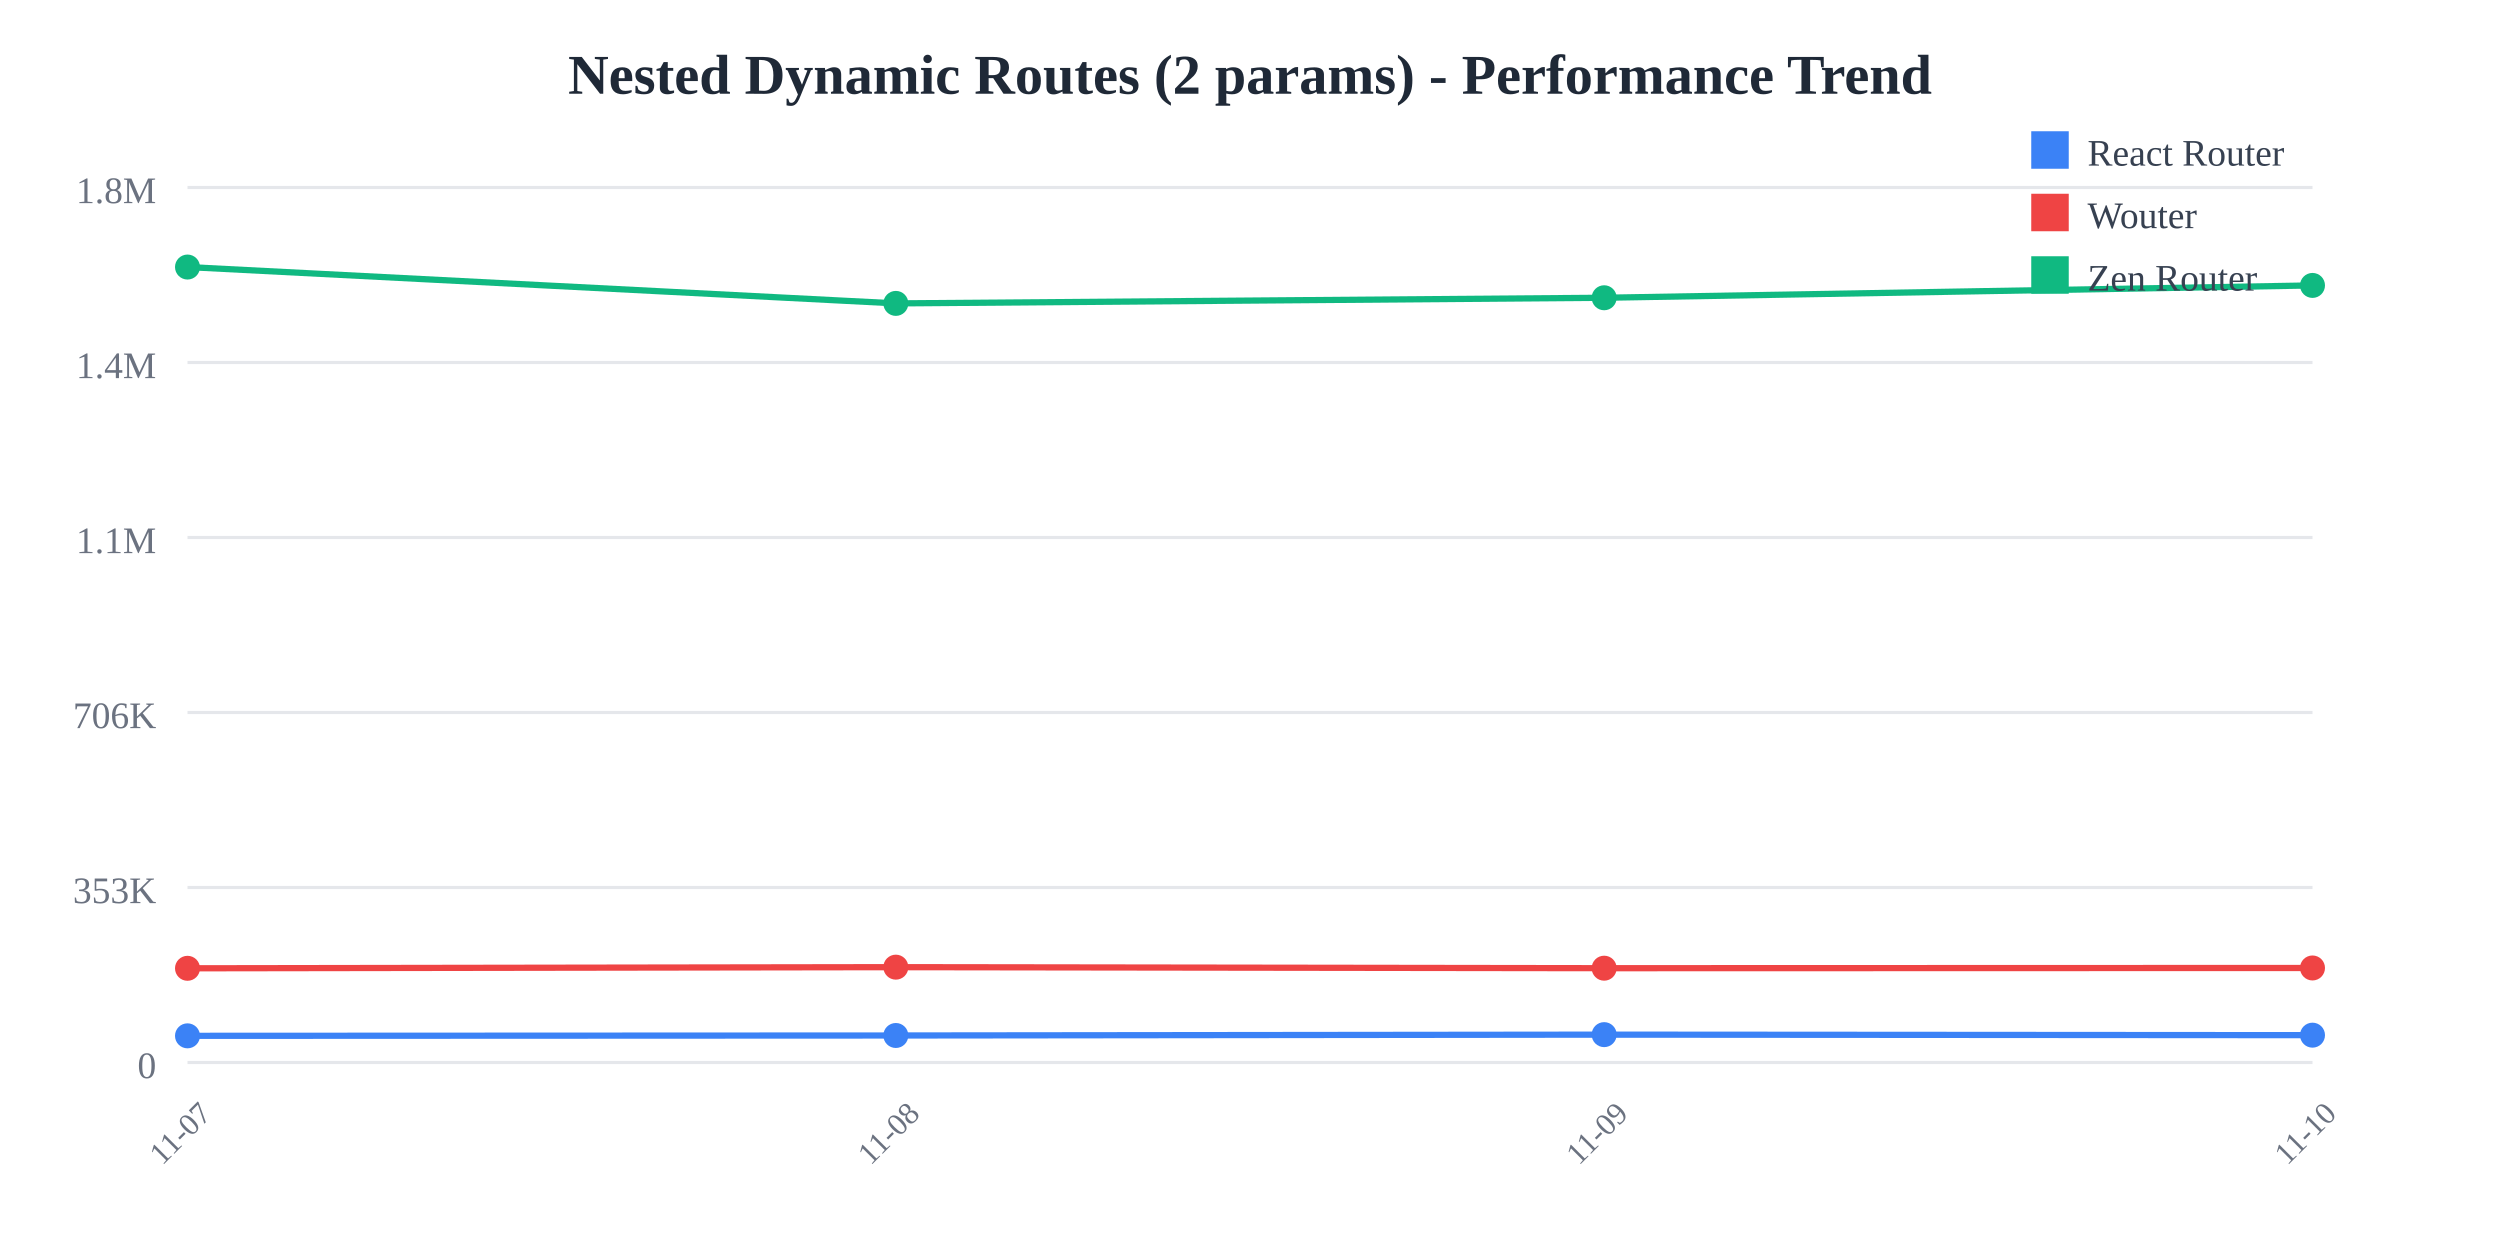
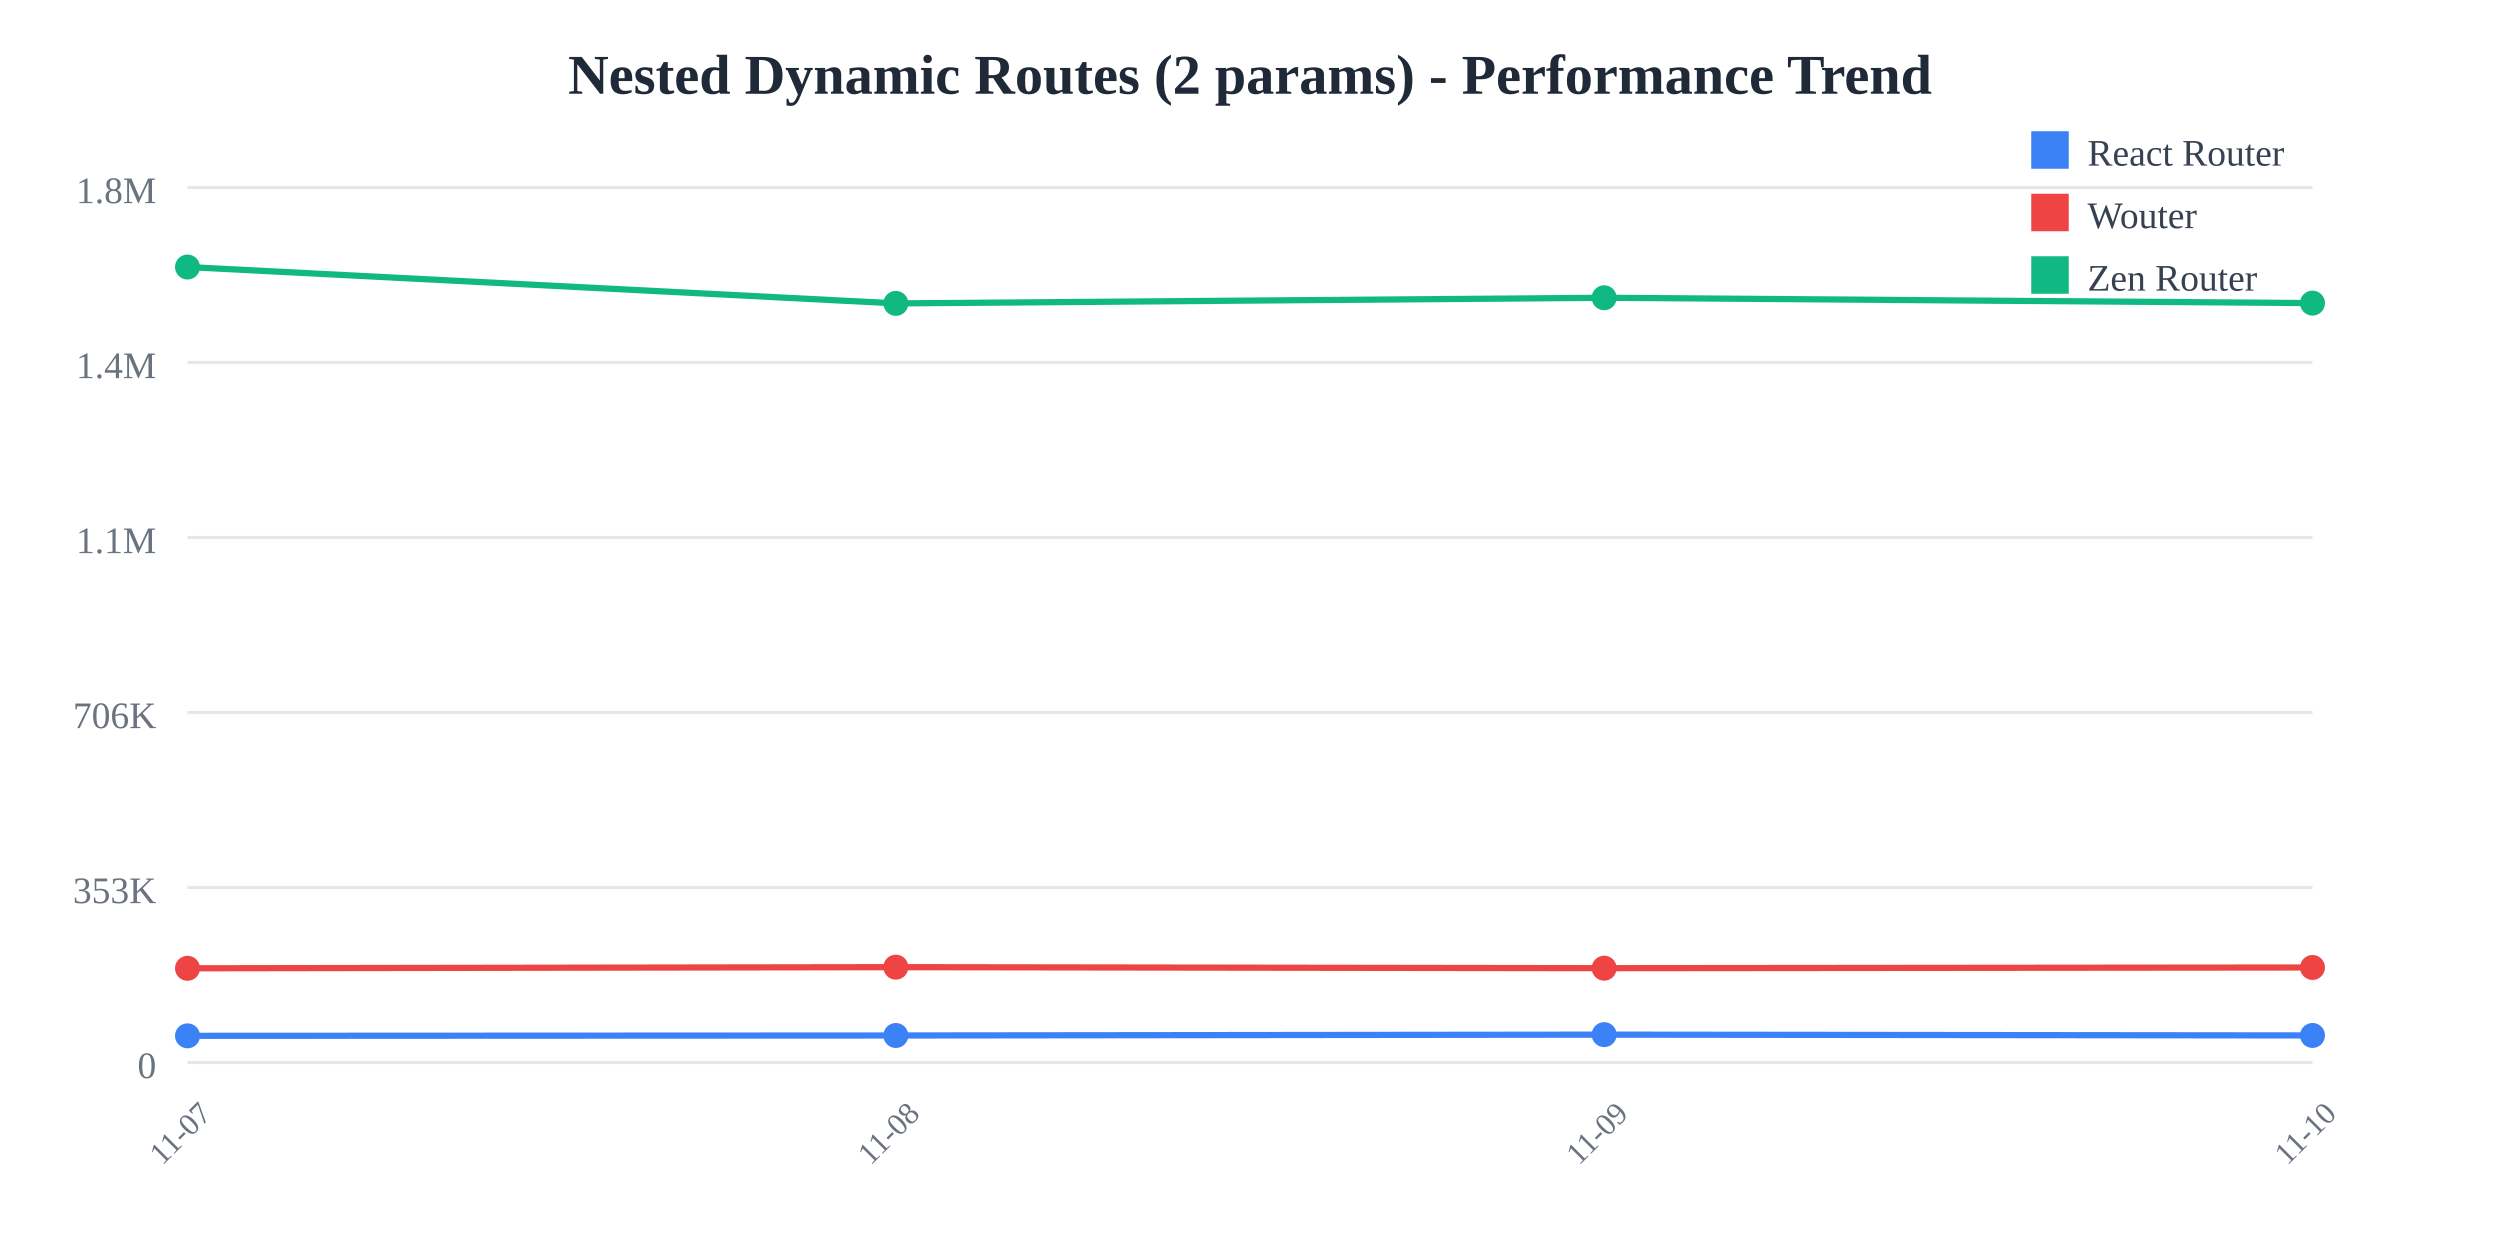
<svg xmlns="http://www.w3.org/2000/svg" width="800" height="400">
  <rect width="800" height="400" fill="white" />
  <text x="400" y="30" text-anchor="middle" font-size="18" font-weight="bold" fill="#1f2937">
    Nested Dynamic Routes (2 params) - Performance Trend
  </text>
  <line x1="60" y1="60" x2="740" y2="60" stroke="#e5e7eb" stroke-width="1" />
  <text x="50" y="65" text-anchor="end" font-size="12" fill="#6b7280">
    1.8M
  </text>
  <line x1="60" y1="116" x2="740" y2="116" stroke="#e5e7eb" stroke-width="1" />
  <text x="50" y="121" text-anchor="end" font-size="12" fill="#6b7280">
    1.4M
  </text>
  <line x1="60" y1="172" x2="740" y2="172" stroke="#e5e7eb" stroke-width="1" />
  <text x="50" y="177" text-anchor="end" font-size="12" fill="#6b7280">
    1.1M
  </text>
  <line x1="60" y1="228" x2="740" y2="228" stroke="#e5e7eb" stroke-width="1" />
  <text x="50" y="233" text-anchor="end" font-size="12" fill="#6b7280">
    706K
  </text>
  <line x1="60" y1="284" x2="740" y2="284" stroke="#e5e7eb" stroke-width="1" />
  <text x="50" y="289" text-anchor="end" font-size="12" fill="#6b7280">
    353K
  </text>
  <line x1="60" y1="340" x2="740" y2="340" stroke="#e5e7eb" stroke-width="1" />
  <text x="50" y="345" text-anchor="end" font-size="12" fill="#6b7280">
    0
  </text>
  <text x="60" y="365" text-anchor="middle" font-size="10" fill="#6b7280" transform="rotate(-45, 60, 365)">
    11-07
  </text>
  <text x="286.667" y="365" text-anchor="middle" font-size="10" fill="#6b7280" transform="rotate(-45, 286.6667, 365)">
    11-08
  </text>
  <text x="513.333" y="365" text-anchor="middle" font-size="10" fill="#6b7280" transform="rotate(-45, 513.3333, 365)">
    11-09
  </text>
  <text x="740" y="365" text-anchor="middle" font-size="10" fill="#6b7280" transform="rotate(-45, 740, 365)">
    11-10
  </text>
-   <polyline points="60,331.467 286.667,331.357 513.333,331.084 740,331.252" fill="none" stroke="#3b82f6" stroke-width="2" />
+   <polyline points="60,331.467 286.667,331.357 513.333,331.084 740,331.343" fill="none" stroke="#3b82f6" stroke-width="2" />
  <circle cx="60" cy="331.467" r="4" fill="#3b82f6" />
  <circle cx="286.667" cy="331.357" r="4" fill="#3b82f6" />
  <circle cx="513.333" cy="331.084" r="4" fill="#3b82f6" />
-   <circle cx="740" cy="331.252" r="4" fill="#3b82f6" />
-   <polyline points="60,309.857 286.667,309.49 513.333,309.821 740,309.751" fill="none" stroke="#ef4444" stroke-width="2" />
+   <circle cx="740" cy="331.343" r="4" fill="#3b82f6" />
+   <polyline points="60,309.857 286.667,309.49 513.333,309.821 740,309.594" fill="none" stroke="#ef4444" stroke-width="2" />
  <circle cx="60" cy="309.857" r="4" fill="#ef4444" />
  <circle cx="286.667" cy="309.49" r="4" fill="#ef4444" />
  <circle cx="513.333" cy="309.821" r="4" fill="#ef4444" />
-   <circle cx="740" cy="309.751" r="4" fill="#ef4444" />
-   <polyline points="60,85.455 286.667,97.087 513.333,95.284 740,91.336" fill="none" stroke="#10b981" stroke-width="2" />
+   <circle cx="740" cy="309.594" r="4" fill="#ef4444" />
+   <polyline points="60,85.455 286.667,97.087 513.333,95.284 740,96.999" fill="none" stroke="#10b981" stroke-width="2" />
  <circle cx="60" cy="85.455" r="4" fill="#10b981" />
  <circle cx="286.667" cy="97.087" r="4" fill="#10b981" />
  <circle cx="513.333" cy="95.284" r="4" fill="#10b981" />
-   <circle cx="740" cy="91.336" r="4" fill="#10b981" />
+   <circle cx="740" cy="96.999" r="4" fill="#10b981" />
  <rect x="650" y="42" width="12" height="12" fill="#3b82f6" />
  <text x="668" y="53" font-size="12" fill="#374151">React Router</text>
  <rect x="650" y="62" width="12" height="12" fill="#ef4444" />
  <text x="668" y="73" font-size="12" fill="#374151">Wouter</text>
  <rect x="650" y="82" width="12" height="12" fill="#10b981" />
  <text x="668" y="93" font-size="12" fill="#374151">Zen Router</text>
</svg>
